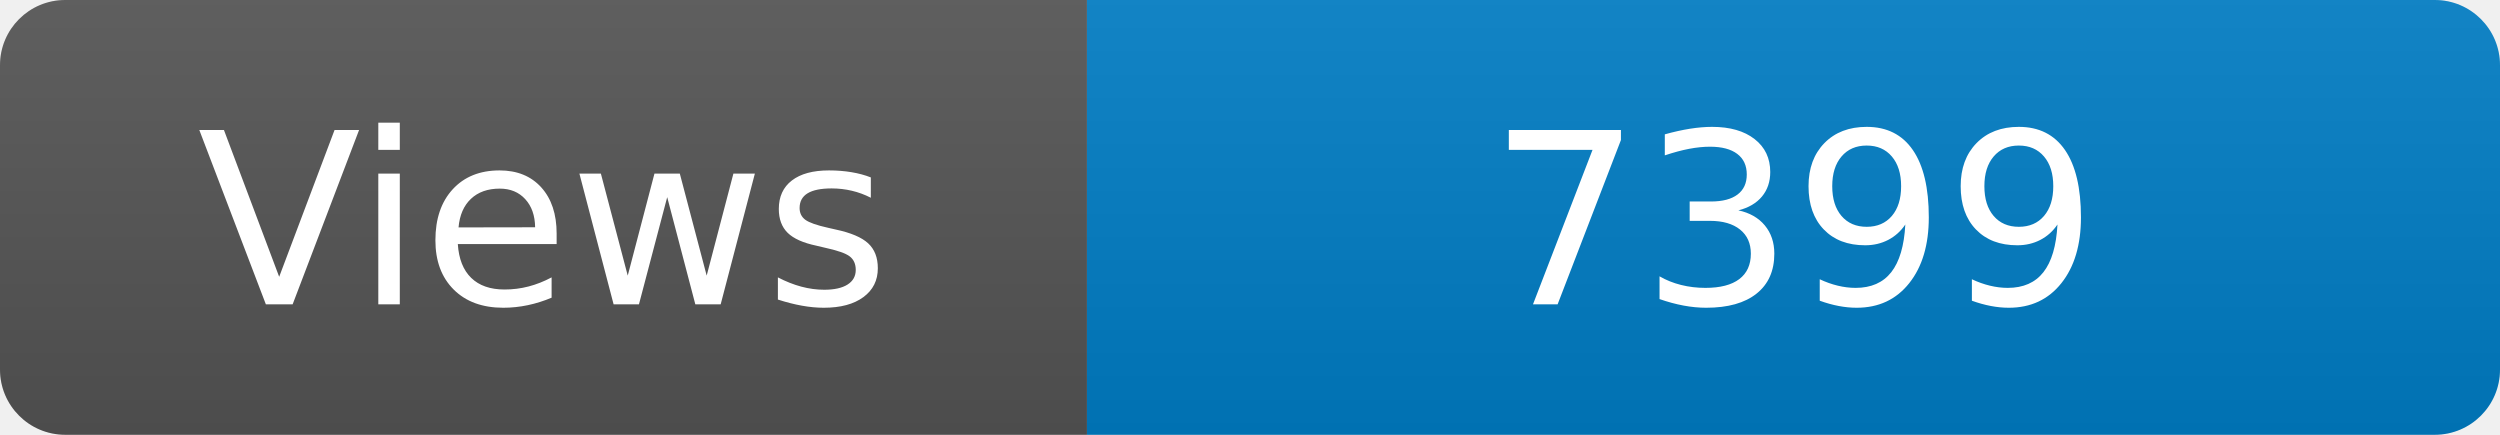
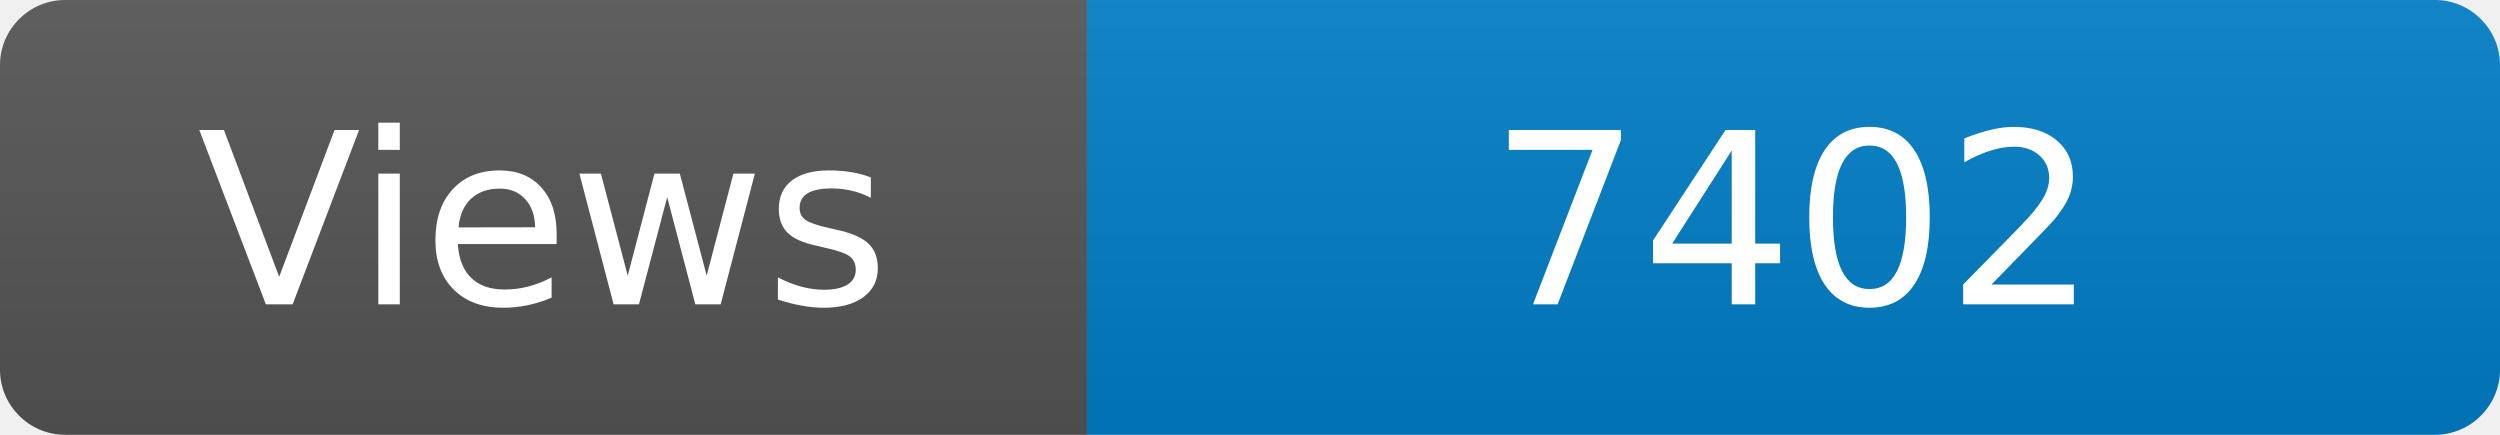
<svg xmlns="http://www.w3.org/2000/svg" width="115" height="20" role="img" aria-label="Maintained?: yes">
  <linearGradient id="s" x2="0" y2="100%">
    <stop offset="0" stop-color="#bbb" stop-opacity=".1" />
    <stop offset="1" stop-opacity=".1" />
  </linearGradient>
  <clipPath id="r">
    <rect width="115" height="20" rx="3" fill="#fff" />
  </clipPath>
  <g clip-path="url(#r)">
    <rect width="50" height="20" fill="#555" />
    <rect x="50" width="160" height="20" fill="#007ec6" />
    <rect width="115" height="20" fill="url(#s)" />
  </g>
  <g fill="#fff" text-anchor="middle" font-family="Verdana,Geneva,DejaVu Sans,sans-serif" font-size="110">
    <text x="250" y="140" transform="scale(.1)" fill="#fff">Views</text>
-     <text x="825" y="140" transform="scale(.1)" fill="#fff">7399</text>
+     <text x="825" y="140" transform="scale(.1)" fill="#fff">7402</text>
  </g>
</svg>
